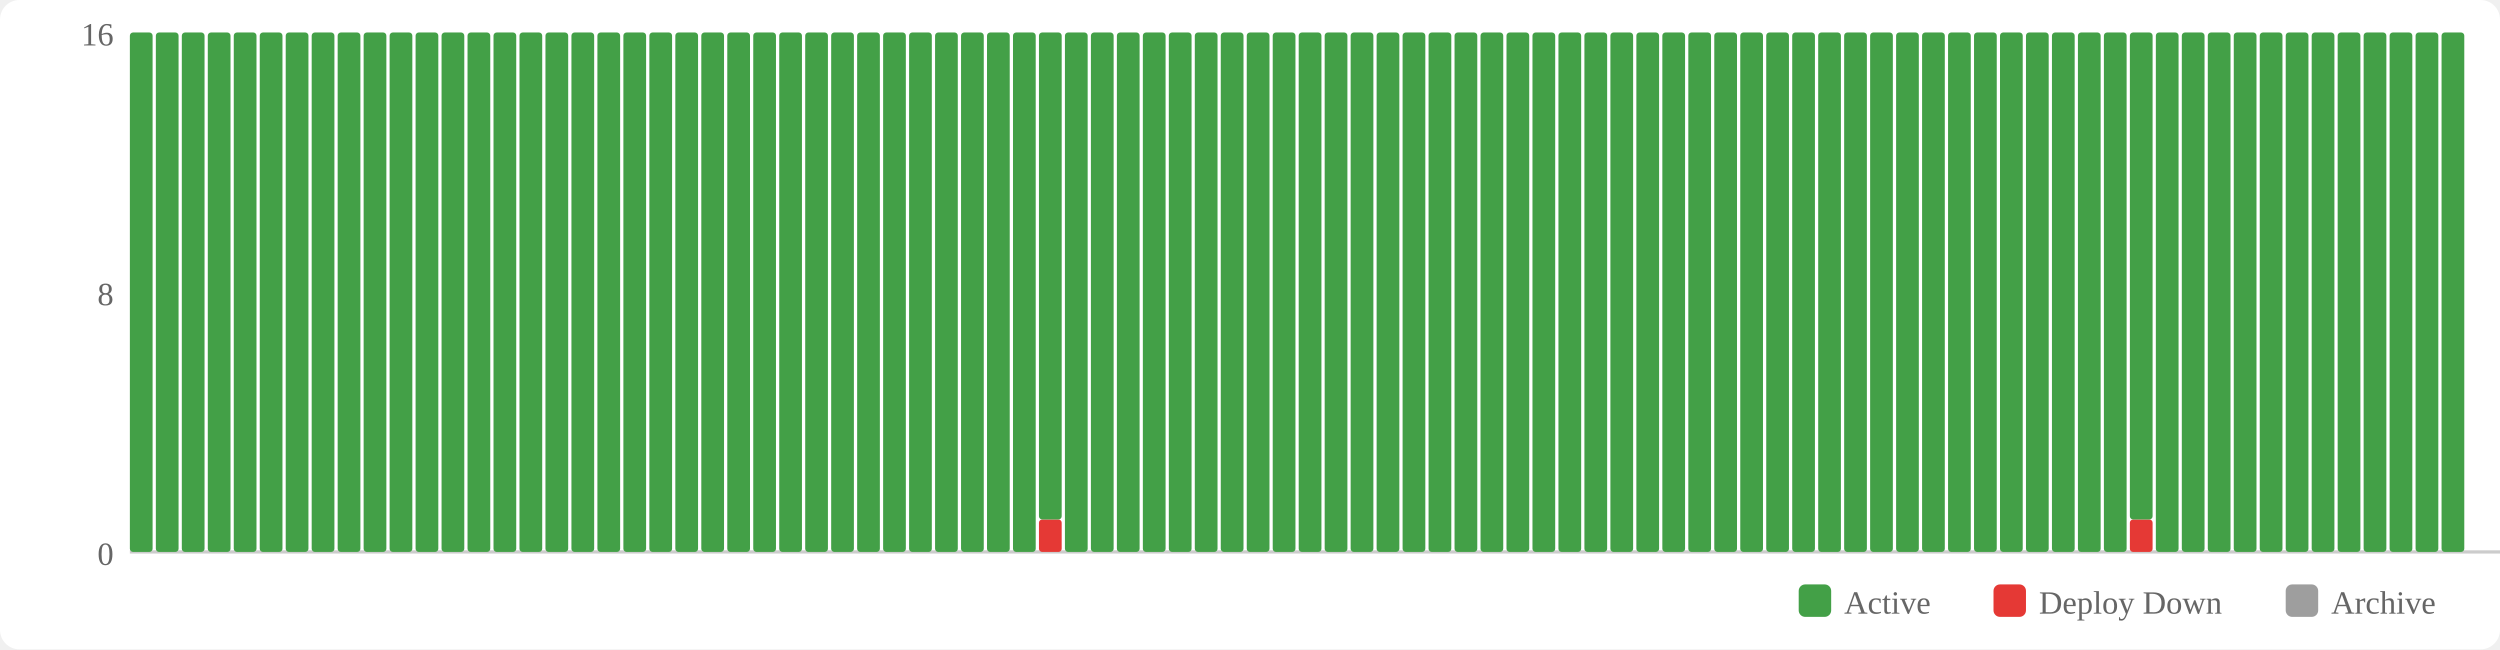
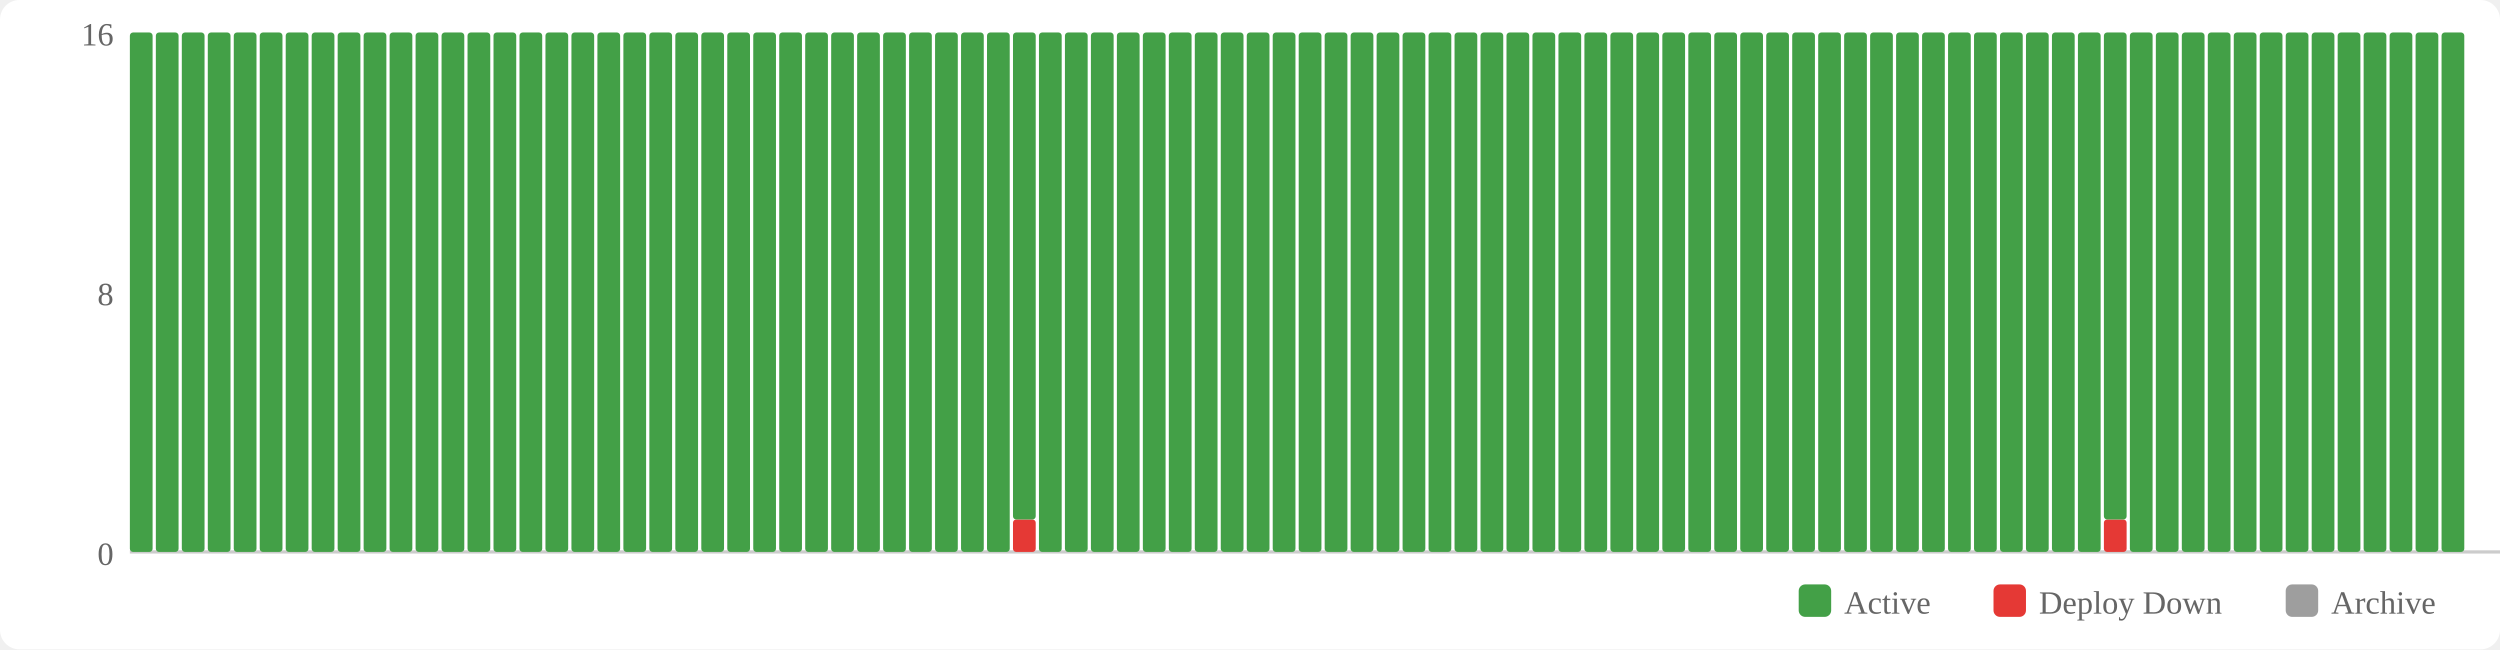
<svg xmlns="http://www.w3.org/2000/svg" width="770" height="200" viewBox="0 0 770 200">
  <rect width="770" height="200" fill="#fff" rx="6" />
  <rect x="554" y="180" width="10" height="10" fill="#43a047" rx="2" />
  <text x="568" y="189" font-size="10" fill="#666">Active</text>
  <rect x="614" y="180" width="10" height="10" fill="#e53935" rx="2" />
  <text x="628" y="189" font-size="10" fill="#666">Deploy Down</text>
  <rect x="704" y="180" width="10" height="10" fill="#9e9e9e" rx="2" />
  <text x="718" y="189" font-size="10" fill="#666">Archive</text>
  <text x="35" y="174" text-anchor="end" font-size="10" fill="#666">0</text>
  <text x="35" y="94" text-anchor="end" font-size="10" fill="#666">8</text>
  <text x="35" y="14" text-anchor="end" font-size="10" fill="#666">16</text>
  <line x1="40" y1="170" x2="770" y2="170" stroke="#ccc" stroke-width="1" />
  <rect x="40" y="10" width="7" height="160" fill="#43a047" rx="1" />
  <rect x="48" y="10" width="7" height="160" fill="#43a047" rx="1" />
  <rect x="56" y="10" width="7" height="160" fill="#43a047" rx="1" />
  <rect x="64" y="10" width="7" height="160" fill="#43a047" rx="1" />
  <rect x="72" y="10" width="7" height="160" fill="#43a047" rx="1" />
  <rect x="80" y="10" width="7" height="160" fill="#43a047" rx="1" />
  <rect x="88" y="10" width="7" height="160" fill="#43a047" rx="1" />
  <rect x="96" y="10" width="7" height="160" fill="#43a047" rx="1" />
  <rect x="104" y="10" width="7" height="160" fill="#43a047" rx="1" />
  <rect x="112" y="10" width="7" height="160" fill="#43a047" rx="1" />
  <rect x="120" y="10" width="7" height="160" fill="#43a047" rx="1" />
  <rect x="128" y="10" width="7" height="160" fill="#43a047" rx="1" />
  <rect x="136" y="10" width="7" height="160" fill="#43a047" rx="1" />
  <rect x="144" y="10" width="7" height="160" fill="#43a047" rx="1" />
  <rect x="152" y="10" width="7" height="160" fill="#43a047" rx="1" />
  <rect x="160" y="10" width="7" height="160" fill="#43a047" rx="1" />
  <rect x="168" y="10" width="7" height="160" fill="#43a047" rx="1" />
  <rect x="176" y="10" width="7" height="160" fill="#43a047" rx="1" />
  <rect x="184" y="10" width="7" height="160" fill="#43a047" rx="1" />
  <rect x="192" y="10" width="7" height="160" fill="#43a047" rx="1" />
  <rect x="200" y="10" width="7" height="160" fill="#43a047" rx="1" />
  <rect x="208" y="10" width="7" height="160" fill="#43a047" rx="1" />
  <rect x="216" y="10" width="7" height="160" fill="#43a047" rx="1" />
  <rect x="224" y="10" width="7" height="160" fill="#43a047" rx="1" />
  <rect x="232" y="10" width="7" height="160" fill="#43a047" rx="1" />
  <rect x="240" y="10" width="7" height="160" fill="#43a047" rx="1" />
  <rect x="248" y="10" width="7" height="160" fill="#43a047" rx="1" />
  <rect x="256" y="10" width="7" height="160" fill="#43a047" rx="1" />
  <rect x="264" y="10" width="7" height="160" fill="#43a047" rx="1" />
  <rect x="272" y="10" width="7" height="160" fill="#43a047" rx="1" />
  <rect x="280" y="10" width="7" height="160" fill="#43a047" rx="1" />
  <rect x="288" y="10" width="7" height="160" fill="#43a047" rx="1" />
  <rect x="296" y="10" width="7" height="160" fill="#43a047" rx="1" />
  <rect x="304" y="10" width="7" height="160" fill="#43a047" rx="1" />
-   <rect x="312" y="10" width="7" height="160" fill="#43a047" rx="1" />
-   <rect x="320" y="160" width="7" height="10" fill="#e53935" rx="1" />
-   <rect x="320" y="10" width="7" height="150" fill="#43a047" rx="1" />
+   <rect x="312" y="160" width="7" height="10" fill="#e53935" rx="1" />
+   <rect x="312" y="10" width="7" height="150" fill="#43a047" rx="1" />
+   <rect x="320" y="10" width="7" height="160" fill="#43a047" rx="1" />
  <rect x="328" y="10" width="7" height="160" fill="#43a047" rx="1" />
  <rect x="336" y="10" width="7" height="160" fill="#43a047" rx="1" />
  <rect x="344" y="10" width="7" height="160" fill="#43a047" rx="1" />
  <rect x="352" y="10" width="7" height="160" fill="#43a047" rx="1" />
  <rect x="360" y="10" width="7" height="160" fill="#43a047" rx="1" />
  <rect x="368" y="10" width="7" height="160" fill="#43a047" rx="1" />
  <rect x="376" y="10" width="7" height="160" fill="#43a047" rx="1" />
  <rect x="384" y="10" width="7" height="160" fill="#43a047" rx="1" />
  <rect x="392" y="10" width="7" height="160" fill="#43a047" rx="1" />
  <rect x="400" y="10" width="7" height="160" fill="#43a047" rx="1" />
  <rect x="408" y="10" width="7" height="160" fill="#43a047" rx="1" />
  <rect x="416" y="10" width="7" height="160" fill="#43a047" rx="1" />
  <rect x="424" y="10" width="7" height="160" fill="#43a047" rx="1" />
  <rect x="432" y="10" width="7" height="160" fill="#43a047" rx="1" />
  <rect x="440" y="10" width="7" height="160" fill="#43a047" rx="1" />
  <rect x="448" y="10" width="7" height="160" fill="#43a047" rx="1" />
  <rect x="456" y="10" width="7" height="160" fill="#43a047" rx="1" />
  <rect x="464" y="10" width="7" height="160" fill="#43a047" rx="1" />
  <rect x="472" y="10" width="7" height="160" fill="#43a047" rx="1" />
  <rect x="480" y="10" width="7" height="160" fill="#43a047" rx="1" />
  <rect x="488" y="10" width="7" height="160" fill="#43a047" rx="1" />
  <rect x="496" y="10" width="7" height="160" fill="#43a047" rx="1" />
  <rect x="504" y="10" width="7" height="160" fill="#43a047" rx="1" />
  <rect x="512" y="10" width="7" height="160" fill="#43a047" rx="1" />
  <rect x="520" y="10" width="7" height="160" fill="#43a047" rx="1" />
  <rect x="528" y="10" width="7" height="160" fill="#43a047" rx="1" />
  <rect x="536" y="10" width="7" height="160" fill="#43a047" rx="1" />
  <rect x="544" y="10" width="7" height="160" fill="#43a047" rx="1" />
  <rect x="552" y="10" width="7" height="160" fill="#43a047" rx="1" />
  <rect x="560" y="10" width="7" height="160" fill="#43a047" rx="1" />
  <rect x="568" y="10" width="7" height="160" fill="#43a047" rx="1" />
  <rect x="576" y="10" width="7" height="160" fill="#43a047" rx="1" />
  <rect x="584" y="10" width="7" height="160" fill="#43a047" rx="1" />
  <rect x="592" y="10" width="7" height="160" fill="#43a047" rx="1" />
  <rect x="600" y="10" width="7" height="160" fill="#43a047" rx="1" />
  <rect x="608" y="10" width="7" height="160" fill="#43a047" rx="1" />
  <rect x="616" y="10" width="7" height="160" fill="#43a047" rx="1" />
  <rect x="624" y="10" width="7" height="160" fill="#43a047" rx="1" />
  <rect x="632" y="10" width="7" height="160" fill="#43a047" rx="1" />
  <rect x="640" y="10" width="7" height="160" fill="#43a047" rx="1" />
-   <rect x="648" y="10" width="7" height="160" fill="#43a047" rx="1" />
-   <rect x="656" y="160" width="7" height="10" fill="#e53935" rx="1" />
-   <rect x="656" y="10" width="7" height="150" fill="#43a047" rx="1" />
+   <rect x="648" y="160" width="7" height="10" fill="#e53935" rx="1" />
+   <rect x="648" y="10" width="7" height="150" fill="#43a047" rx="1" />
+   <rect x="656" y="10" width="7" height="160" fill="#43a047" rx="1" />
  <rect x="664" y="10" width="7" height="160" fill="#43a047" rx="1" />
  <rect x="672" y="10" width="7" height="160" fill="#43a047" rx="1" />
  <rect x="680" y="10" width="7" height="160" fill="#43a047" rx="1" />
  <rect x="688" y="10" width="7" height="160" fill="#43a047" rx="1" />
  <rect x="696" y="10" width="7" height="160" fill="#43a047" rx="1" />
  <rect x="704" y="10" width="7" height="160" fill="#43a047" rx="1" />
  <rect x="712" y="10" width="7" height="160" fill="#43a047" rx="1" />
  <rect x="720" y="10" width="7" height="160" fill="#43a047" rx="1" />
  <rect x="728" y="10" width="7" height="160" fill="#43a047" rx="1" />
  <rect x="736" y="10" width="7" height="160" fill="#43a047" rx="1" />
  <rect x="744" y="10" width="7" height="160" fill="#43a047" rx="1" />
  <rect x="752" y="10" width="7" height="160" fill="#43a047" rx="1" />
</svg>
